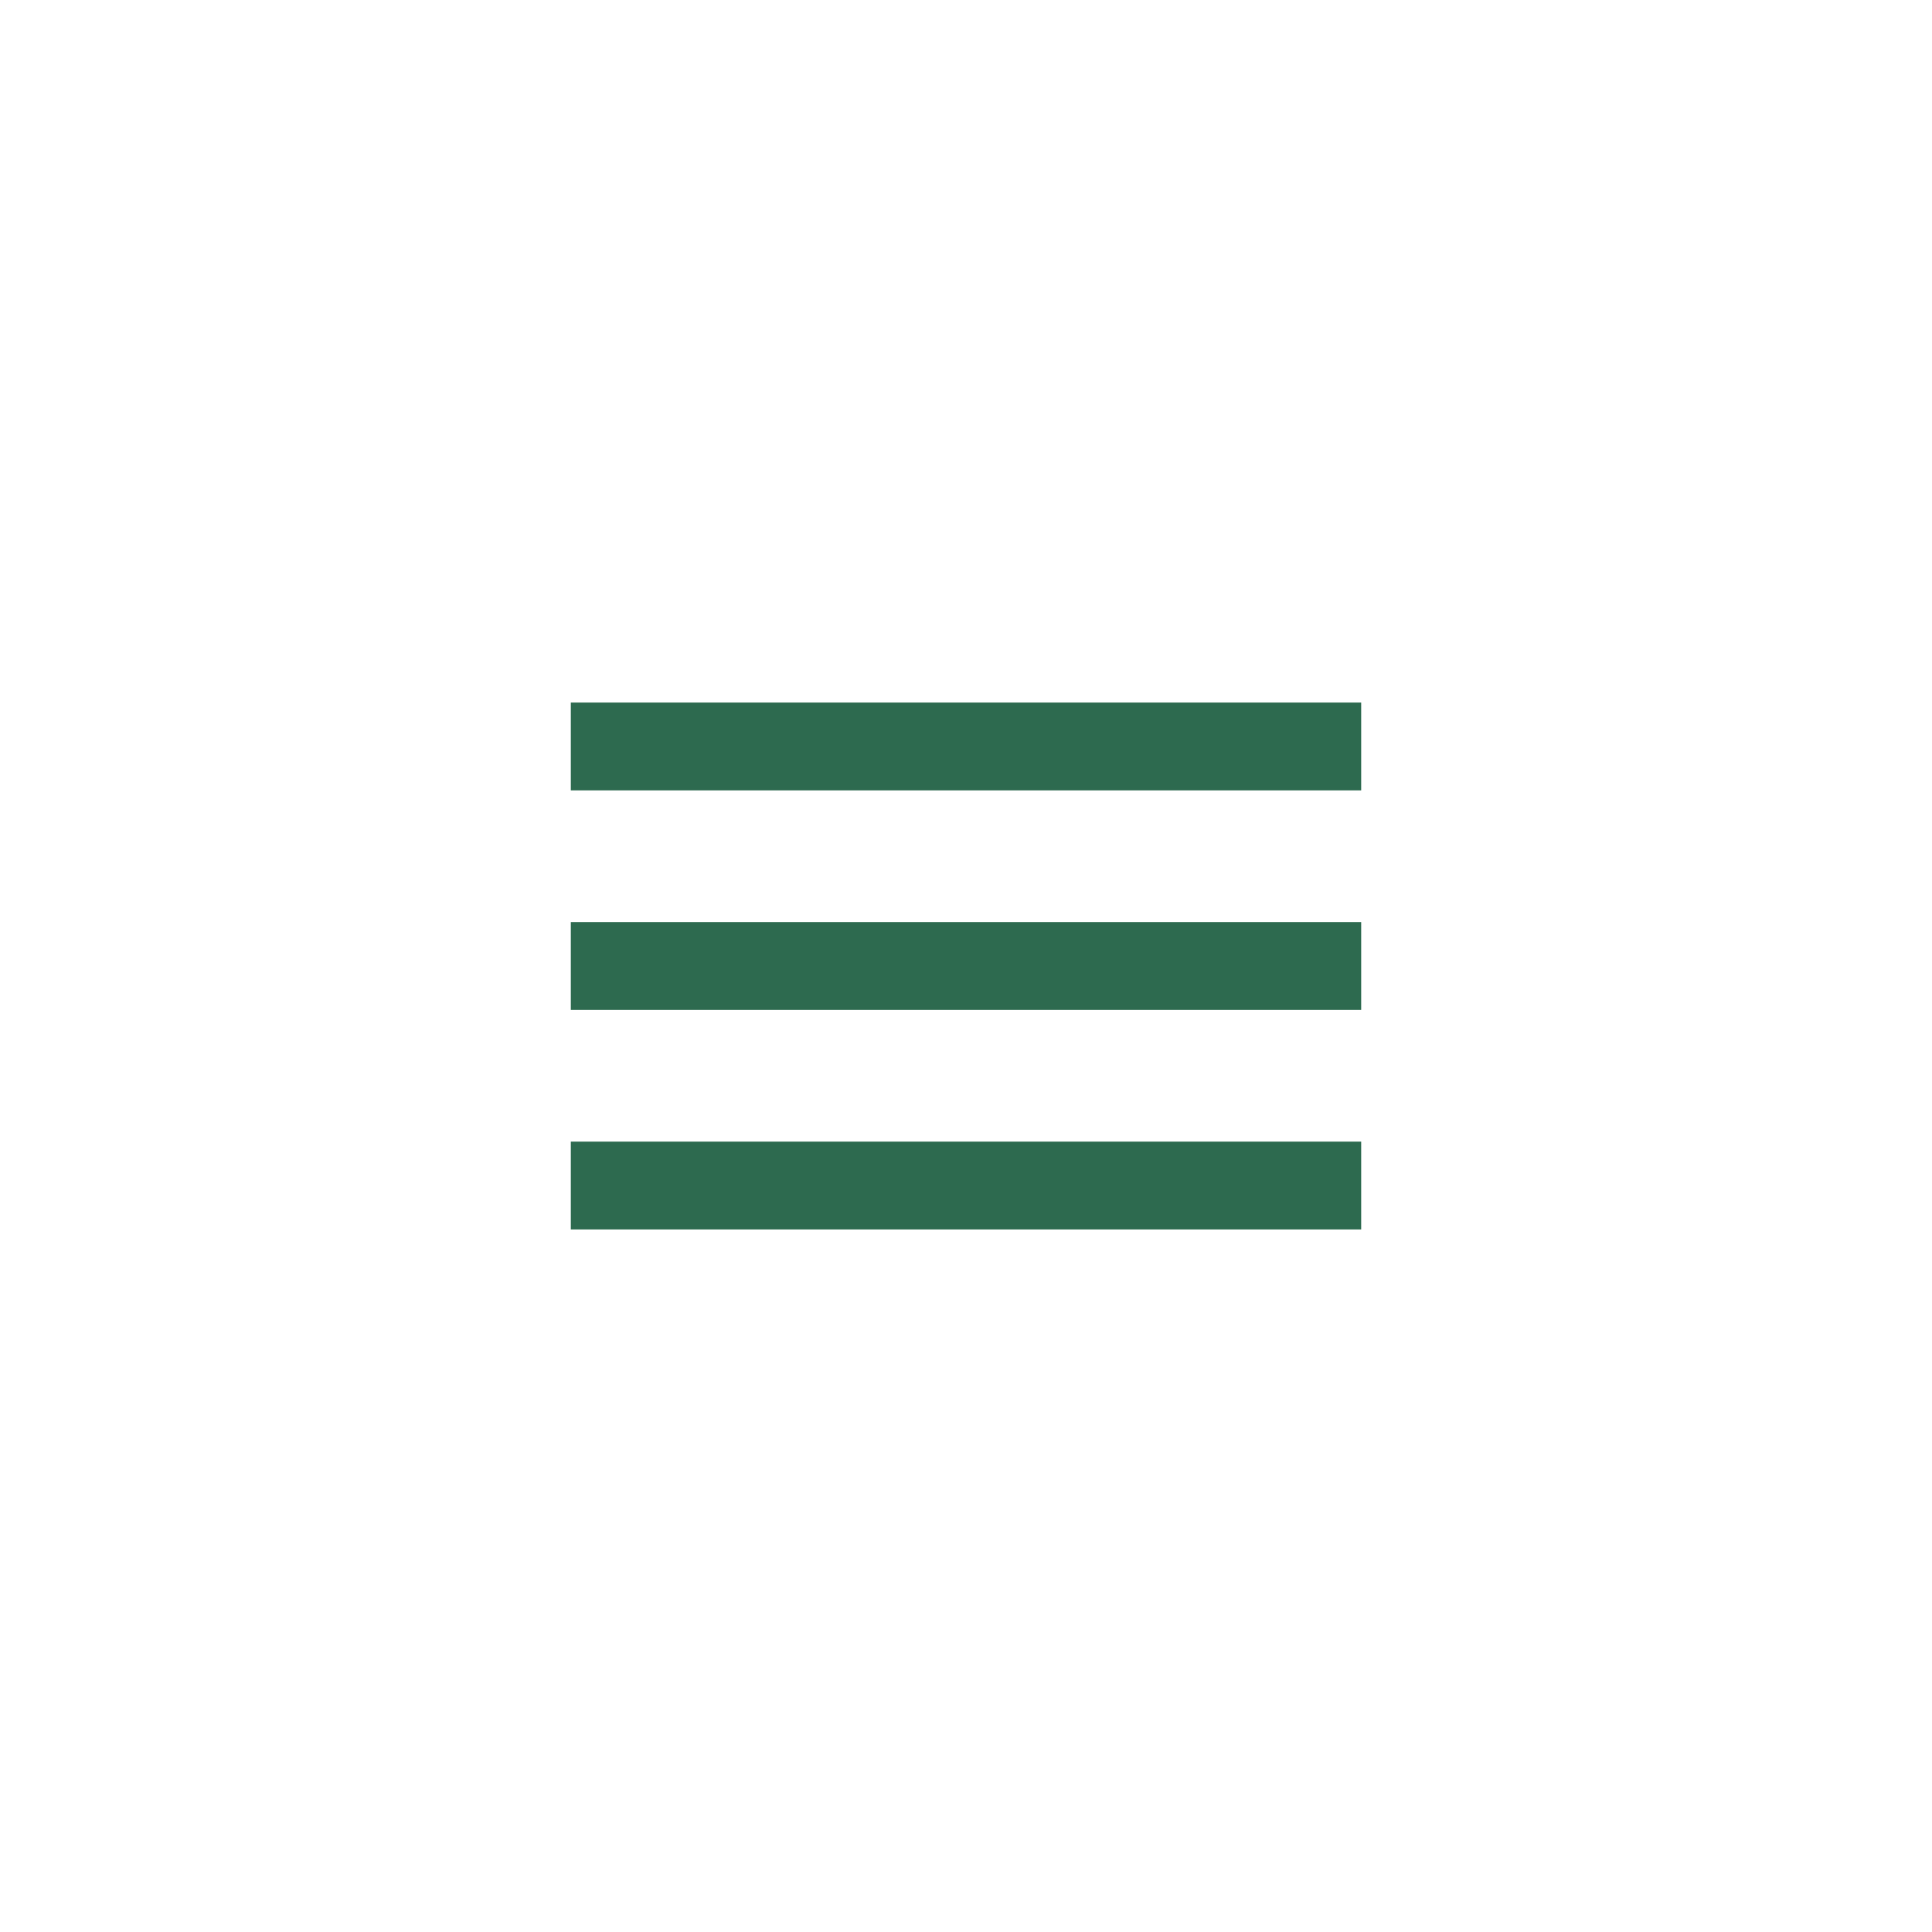
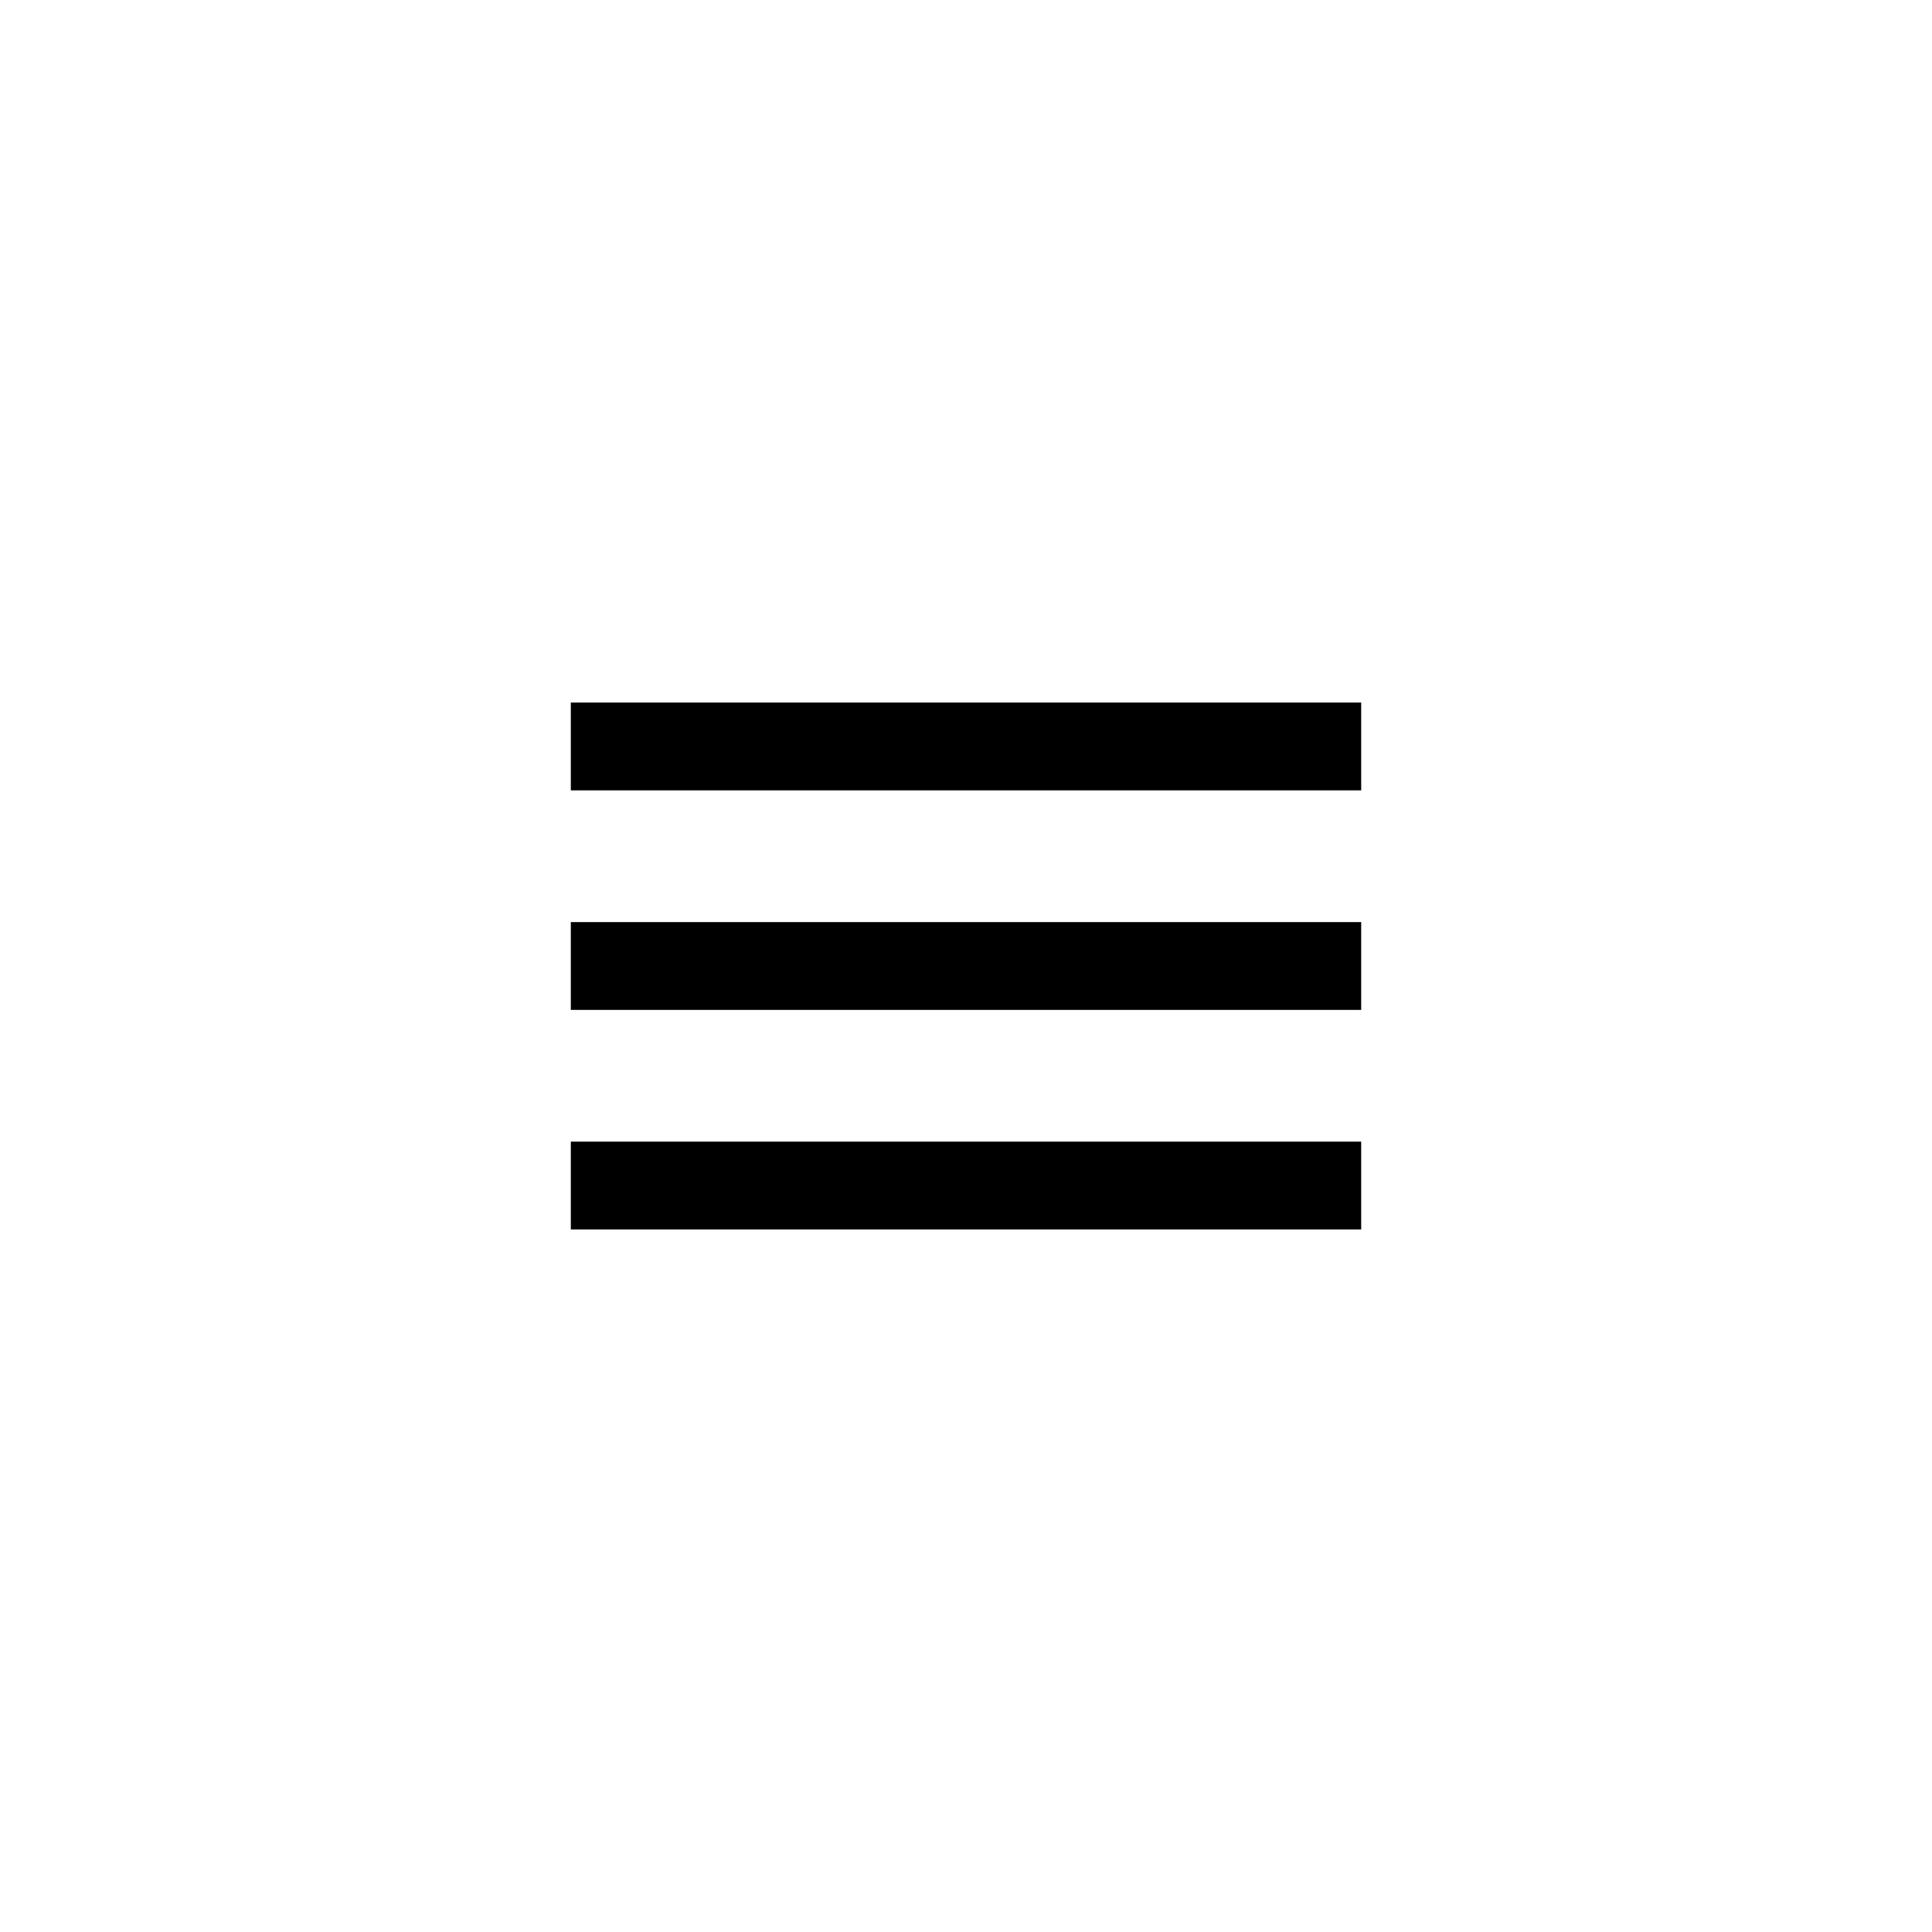
<svg xmlns="http://www.w3.org/2000/svg" width="44" height="44" viewBox="0 0 44 44" fill="none">
-   <path d="M13 28V26H31V28H13ZM13 23V21H31V23H13ZM13 18V16H31V18H13Z" fill="#2D6A4F" />
+   <path d="M13 28V26H31V28H13ZM13 23V21H31V23H13ZM13 18V16H31V18H13Z" fill="currentColor" />
</svg>
